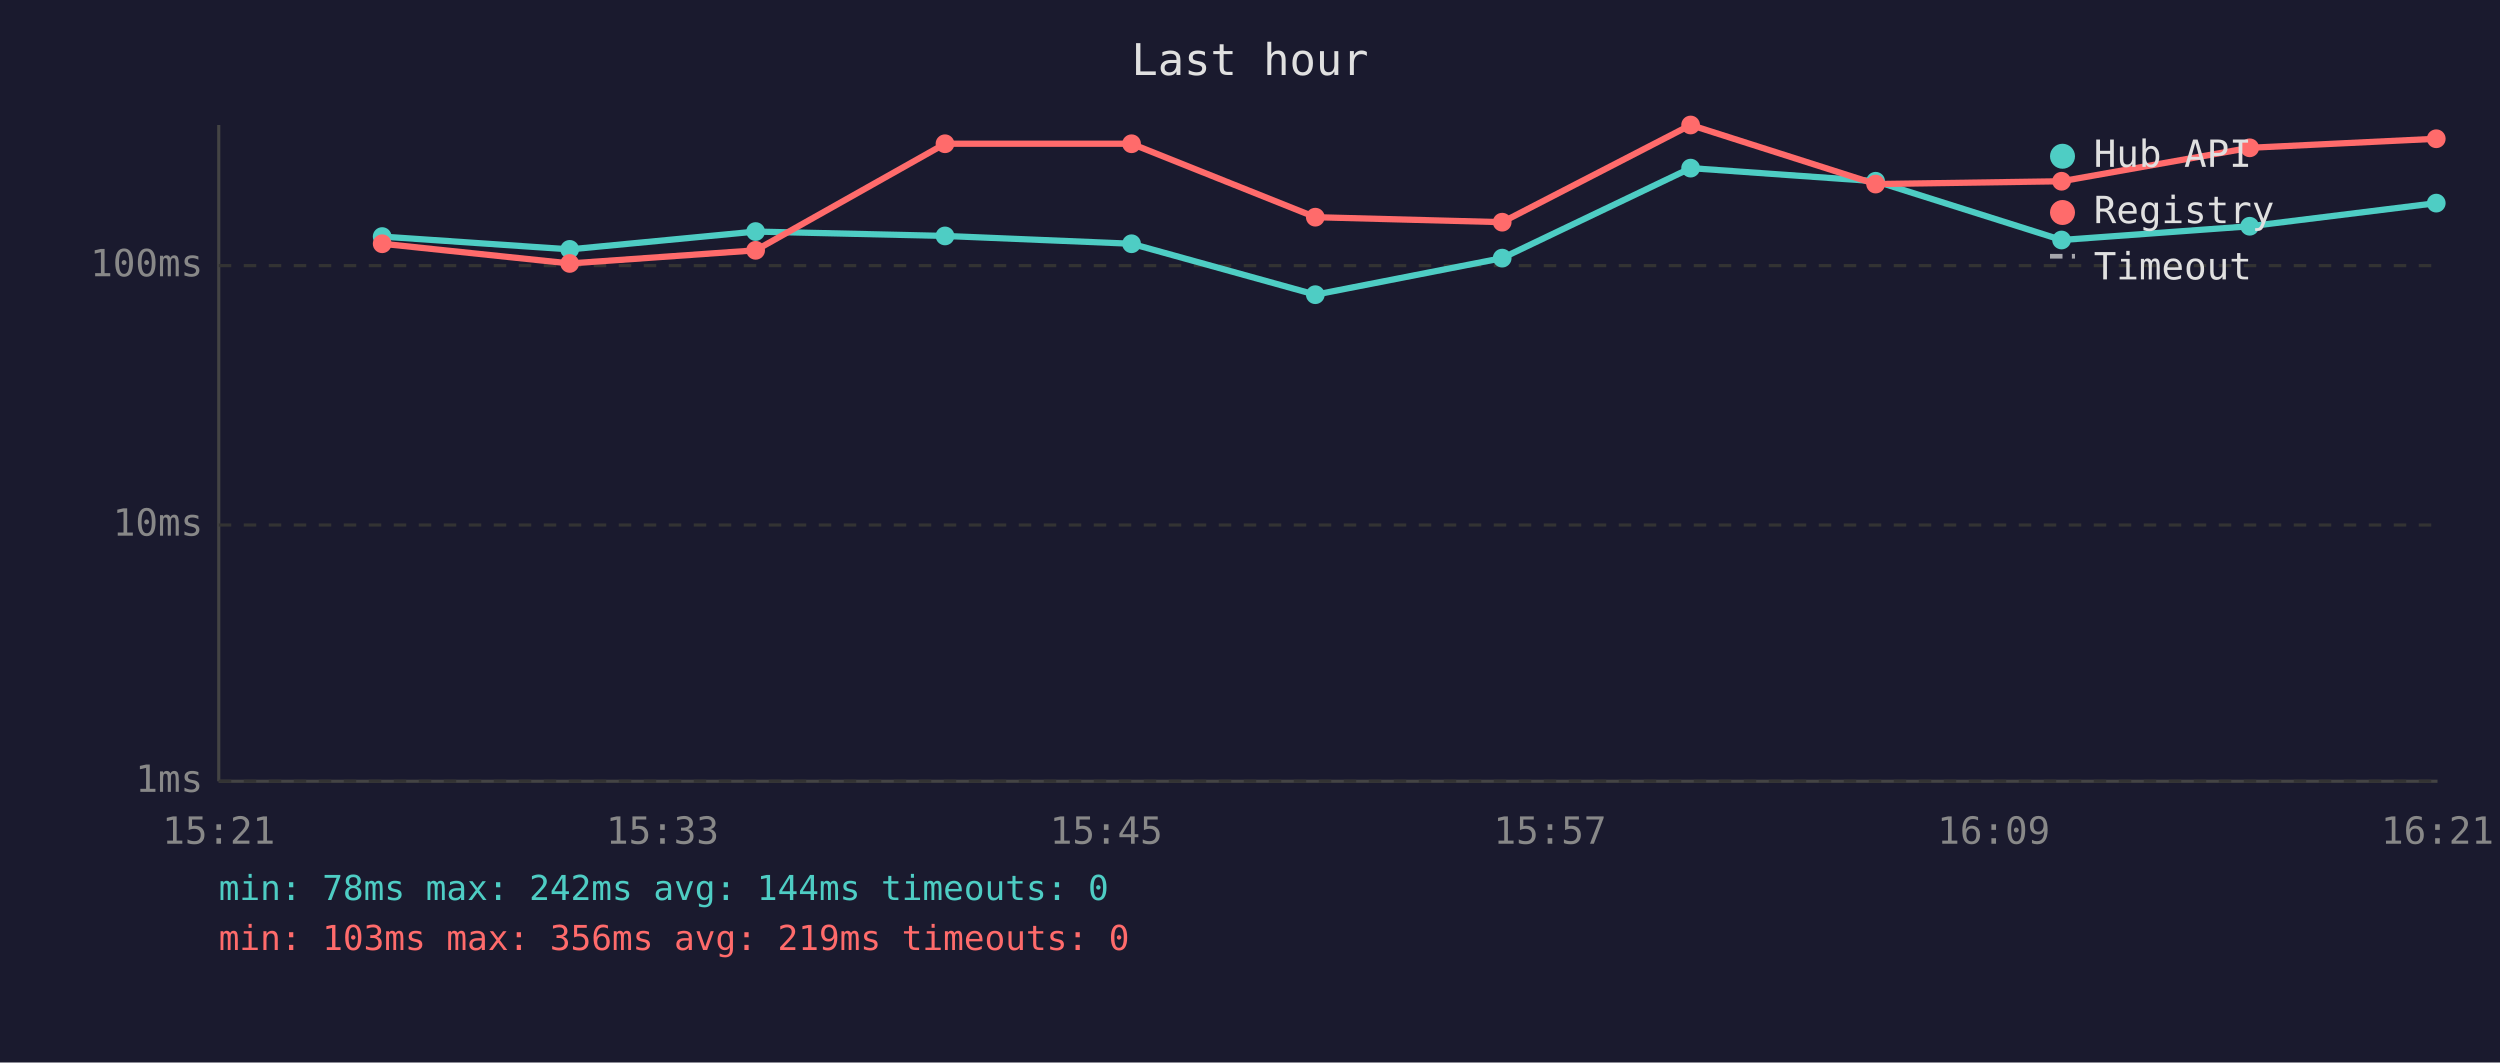
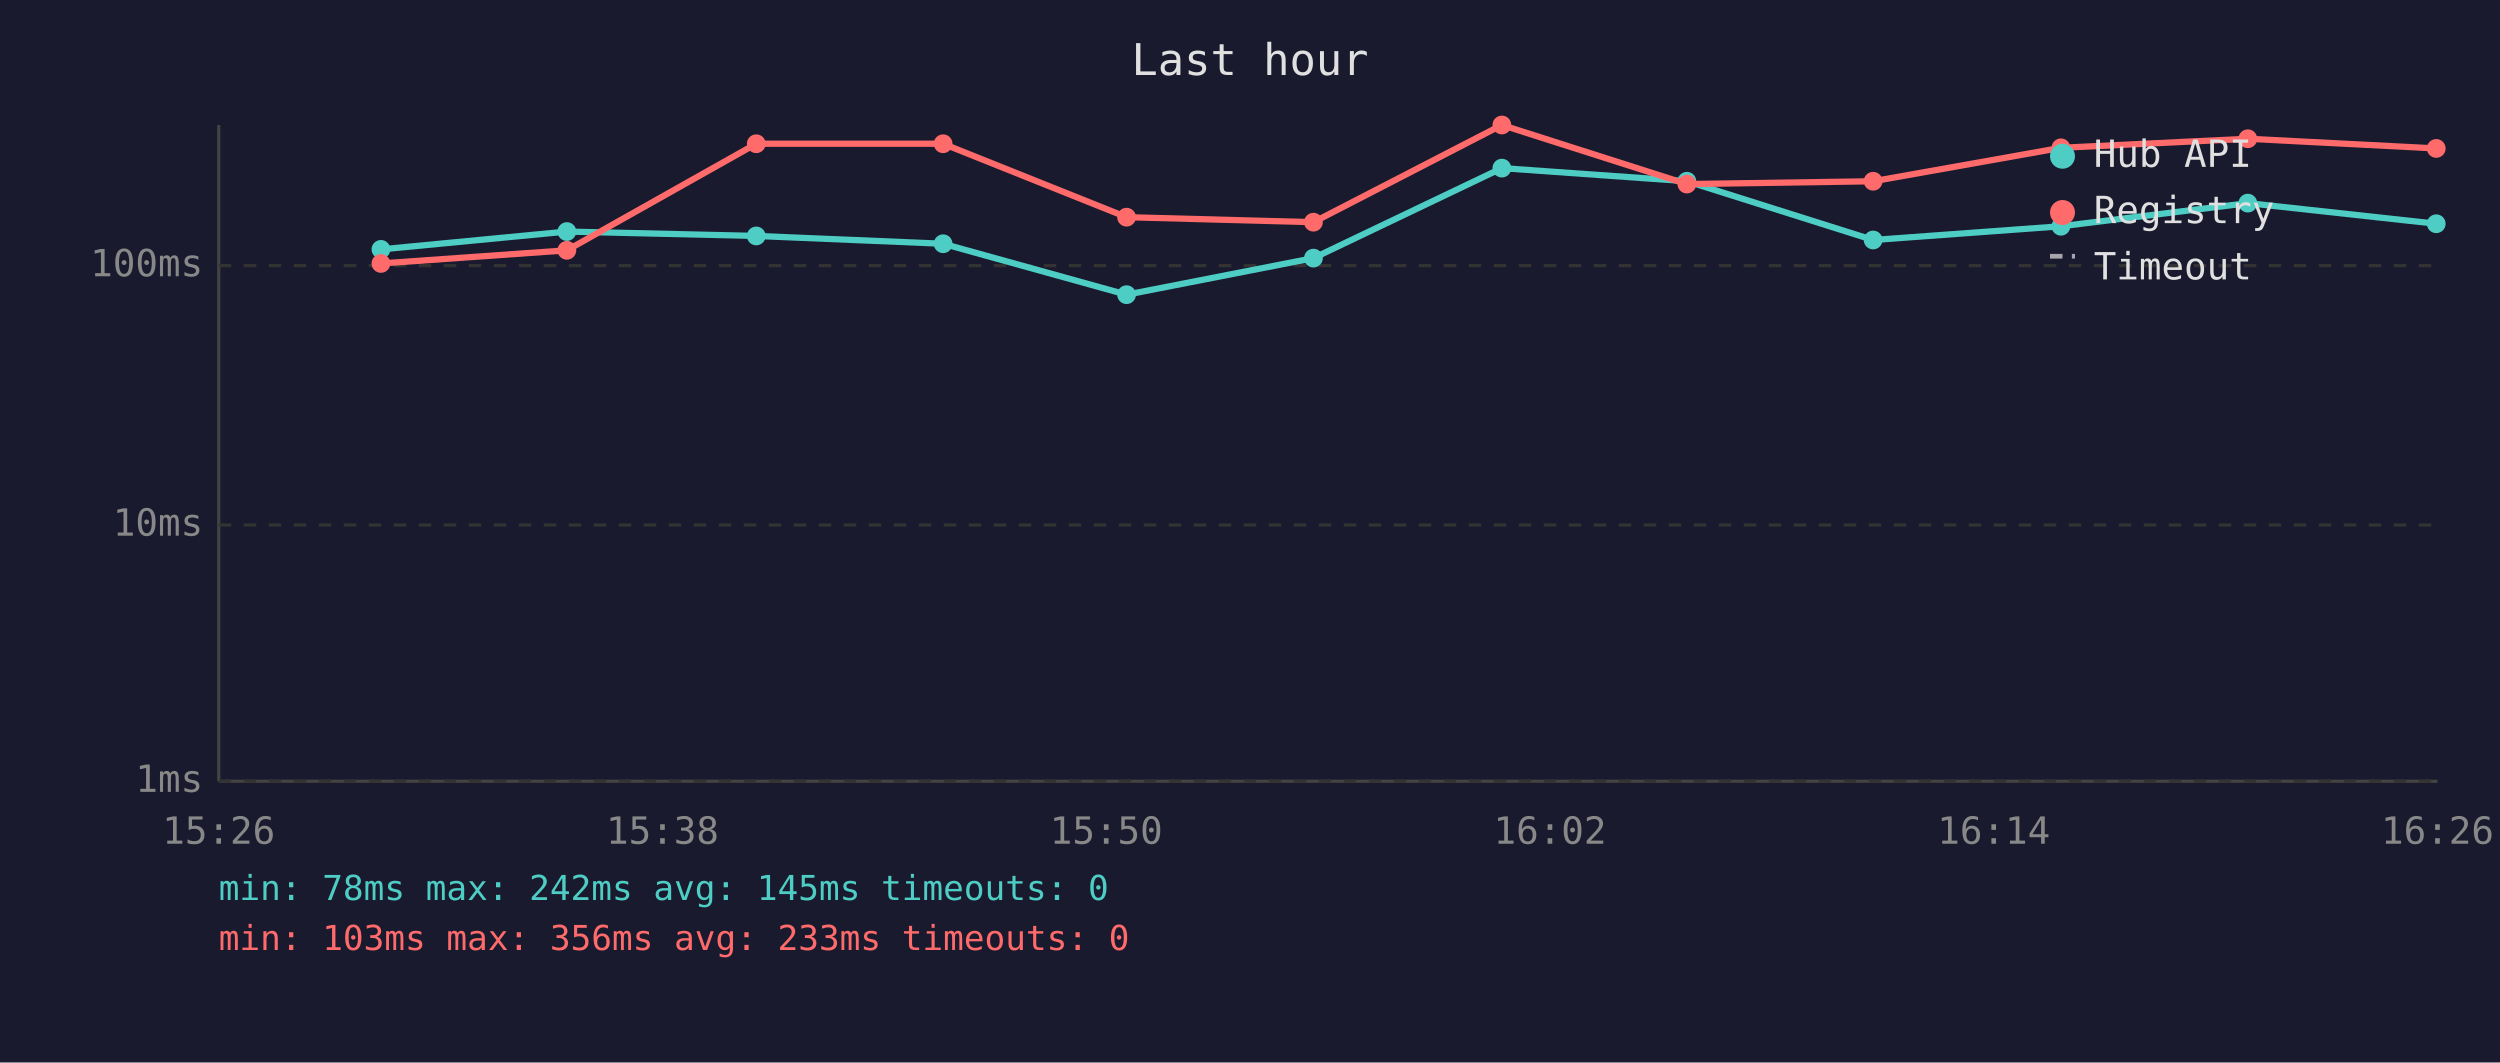
<svg xmlns="http://www.w3.org/2000/svg" viewBox="0 0 800 340" font-family="monospace" font-size="12">
  <rect width="800" height="340" fill="#1a1a2e" />
  <text x="400" y="24" fill="#e0e0e0" font-size="14" text-anchor="middle">Last hour</text>
  <line x1="70" y1="40" x2="70" y2="250" stroke="#444" stroke-width="1" />
  <line x1="70" y1="250" x2="780" y2="250" stroke="#444" stroke-width="1" />
  <line x1="70" y1="250" x2="780" y2="250" stroke="#333" stroke-width="1" stroke-dasharray="4" />
  <text x="65" y="250" fill="#888" text-anchor="end" dominant-baseline="middle">1ms</text>
  <line x1="70" y1="168" x2="780" y2="168" stroke="#333" stroke-width="1" stroke-dasharray="4" />
  <text x="65" y="168" fill="#888" text-anchor="end" dominant-baseline="middle">10ms</text>
  <line x1="70" y1="85" x2="780" y2="85" stroke="#333" stroke-width="1" stroke-dasharray="4" />
  <text x="65" y="85" fill="#888" text-anchor="end" dominant-baseline="middle">100ms</text>
-   <text x="70" y="270" fill="#888" text-anchor="middle">15:21</text>
-   <text x="212" y="270" fill="#888" text-anchor="middle">15:33</text>
-   <text x="354" y="270" fill="#888" text-anchor="middle">15:45</text>
-   <text x="496" y="270" fill="#888" text-anchor="middle">15:57</text>
-   <text x="638" y="270" fill="#888" text-anchor="middle">16:09</text>
-   <text x="780" y="270" fill="#888" text-anchor="middle">16:21</text>
-   <polyline points="122.3,75.7 182.3,79.8 241.8,74.1 302.4,75.5 362.1,78.0 420.9,94.3 480.7,82.6 541.0,53.8 600.2,58.0 659.7,76.8 719.9,72.4 779.6,65.0" fill="none" stroke="#4ecdc4" stroke-width="2" opacity="1" />
-   <circle cx="122.3" cy="75.7" r="3" fill="#4ecdc4" />
-   <circle cx="182.3" cy="79.8" r="3" fill="#4ecdc4" />
-   <circle cx="241.8" cy="74.1" r="3" fill="#4ecdc4" />
-   <circle cx="302.4" cy="75.5" r="3" fill="#4ecdc4" />
-   <circle cx="362.1" cy="78.0" r="3" fill="#4ecdc4" />
-   <circle cx="420.9" cy="94.3" r="3" fill="#4ecdc4" />
-   <circle cx="480.7" cy="82.6" r="3" fill="#4ecdc4" />
-   <circle cx="541.0" cy="53.8" r="3" fill="#4ecdc4" />
-   <circle cx="600.2" cy="58.0" r="3" fill="#4ecdc4" />
-   <circle cx="659.7" cy="76.8" r="3" fill="#4ecdc4" />
-   <circle cx="719.9" cy="72.4" r="3" fill="#4ecdc4" />
-   <circle cx="779.6" cy="65.0" r="3" fill="#4ecdc4" />
-   <polyline points="122.3,78.0 182.3,84.3 241.8,80.1 302.4,46.0 362.1,46.0 420.9,69.5 480.7,71.1 541.0,40.0 600.2,58.9 659.7,58.0 719.9,47.3 779.6,44.4" fill="none" stroke="#ff6b6b" stroke-width="2" opacity="1" />
-   <circle cx="122.3" cy="78.0" r="3" fill="#ff6b6b" />
-   <circle cx="182.3" cy="84.3" r="3" fill="#ff6b6b" />
-   <circle cx="241.8" cy="80.1" r="3" fill="#ff6b6b" />
-   <circle cx="302.4" cy="46.0" r="3" fill="#ff6b6b" />
-   <circle cx="362.1" cy="46.0" r="3" fill="#ff6b6b" />
-   <circle cx="420.9" cy="69.5" r="3" fill="#ff6b6b" />
-   <circle cx="480.7" cy="71.1" r="3" fill="#ff6b6b" />
-   <circle cx="541.0" cy="40.0" r="3" fill="#ff6b6b" />
-   <circle cx="600.2" cy="58.9" r="3" fill="#ff6b6b" />
-   <circle cx="659.7" cy="58.0" r="3" fill="#ff6b6b" />
-   <circle cx="719.9" cy="47.3" r="3" fill="#ff6b6b" />
-   <circle cx="779.6" cy="44.4" r="3" fill="#ff6b6b" />
+   <text x="70" y="270" fill="#888" text-anchor="middle">15:26</text>
+   <text x="212" y="270" fill="#888" text-anchor="middle">15:38</text>
+   <text x="354" y="270" fill="#888" text-anchor="middle">15:50</text>
+   <text x="496" y="270" fill="#888" text-anchor="middle">16:02</text>
+   <text x="638" y="270" fill="#888" text-anchor="middle">16:14</text>
+   <text x="780" y="270" fill="#888" text-anchor="middle">16:26</text>
+   <polyline points="121.9,79.8 181.4,74.1 242.0,75.5 301.8,78.0 360.5,94.3 420.3,82.6 480.6,53.8 539.8,58.0 599.4,76.8 659.5,72.4 719.3,65.0 779.6,71.6" fill="none" stroke="#4ecdc4" stroke-width="2" opacity="1" />
+   <circle cx="121.9" cy="79.8" r="3" fill="#4ecdc4" />
+   <circle cx="181.4" cy="74.1" r="3" fill="#4ecdc4" />
+   <circle cx="242.0" cy="75.5" r="3" fill="#4ecdc4" />
+   <circle cx="301.8" cy="78.0" r="3" fill="#4ecdc4" />
+   <circle cx="360.5" cy="94.3" r="3" fill="#4ecdc4" />
+   <circle cx="420.3" cy="82.6" r="3" fill="#4ecdc4" />
+   <circle cx="480.6" cy="53.8" r="3" fill="#4ecdc4" />
+   <circle cx="539.8" cy="58.0" r="3" fill="#4ecdc4" />
+   <circle cx="599.4" cy="76.8" r="3" fill="#4ecdc4" />
+   <circle cx="659.5" cy="72.4" r="3" fill="#4ecdc4" />
+   <circle cx="719.3" cy="65.0" r="3" fill="#4ecdc4" />
+   <circle cx="779.6" cy="71.6" r="3" fill="#4ecdc4" />
+   <polyline points="121.9,84.3 181.4,80.1 242.0,46.0 301.8,46.0 360.5,69.5 420.3,71.1 480.6,40.0 539.8,58.9 599.4,58.0 659.5,47.3 719.3,44.4 779.6,47.5" fill="none" stroke="#ff6b6b" stroke-width="2" opacity="1" />
+   <circle cx="121.9" cy="84.3" r="3" fill="#ff6b6b" />
+   <circle cx="181.4" cy="80.1" r="3" fill="#ff6b6b" />
+   <circle cx="242.0" cy="46.0" r="3" fill="#ff6b6b" />
+   <circle cx="301.8" cy="46.0" r="3" fill="#ff6b6b" />
+   <circle cx="360.5" cy="69.5" r="3" fill="#ff6b6b" />
+   <circle cx="420.3" cy="71.1" r="3" fill="#ff6b6b" />
+   <circle cx="480.6" cy="40.0" r="3" fill="#ff6b6b" />
+   <circle cx="539.8" cy="58.9" r="3" fill="#ff6b6b" />
+   <circle cx="599.4" cy="58.0" r="3" fill="#ff6b6b" />
+   <circle cx="659.5" cy="47.3" r="3" fill="#ff6b6b" />
+   <circle cx="719.3" cy="44.4" r="3" fill="#ff6b6b" />
+   <circle cx="779.6" cy="47.5" r="3" fill="#ff6b6b" />
  <circle cx="660" cy="50" r="4" fill="#4ecdc4" />
  <text x="670" y="50" fill="#e0e0e0" dominant-baseline="middle">Hub API</text>
  <circle cx="660" cy="68" r="4" fill="#ff6b6b" />
  <text x="670" y="68" fill="#e0e0e0" dominant-baseline="middle">Registry</text>
  <line x1="656" y1="82" x2="664" y2="82" stroke="#e0e0e0" stroke-width="1.5" stroke-dasharray="4,3" opacity="0.7" />
  <text x="670" y="86" fill="#e0e0e0" dominant-baseline="middle">Timeout</text>
-   <text x="70" y="288" fill="#4ecdc4" font-size="11">min: 78ms  max: 242ms  avg: 144ms  timeouts: 0</text>
-   <text x="70" y="304" fill="#ff6b6b" font-size="11">min: 103ms  max: 356ms  avg: 219ms  timeouts: 0</text>
+   <text x="70" y="288" fill="#4ecdc4" font-size="11">min: 78ms  max: 242ms  avg: 145ms  timeouts: 0</text>
+   <text x="70" y="304" fill="#ff6b6b" font-size="11">min: 103ms  max: 356ms  avg: 233ms  timeouts: 0</text>
</svg>
